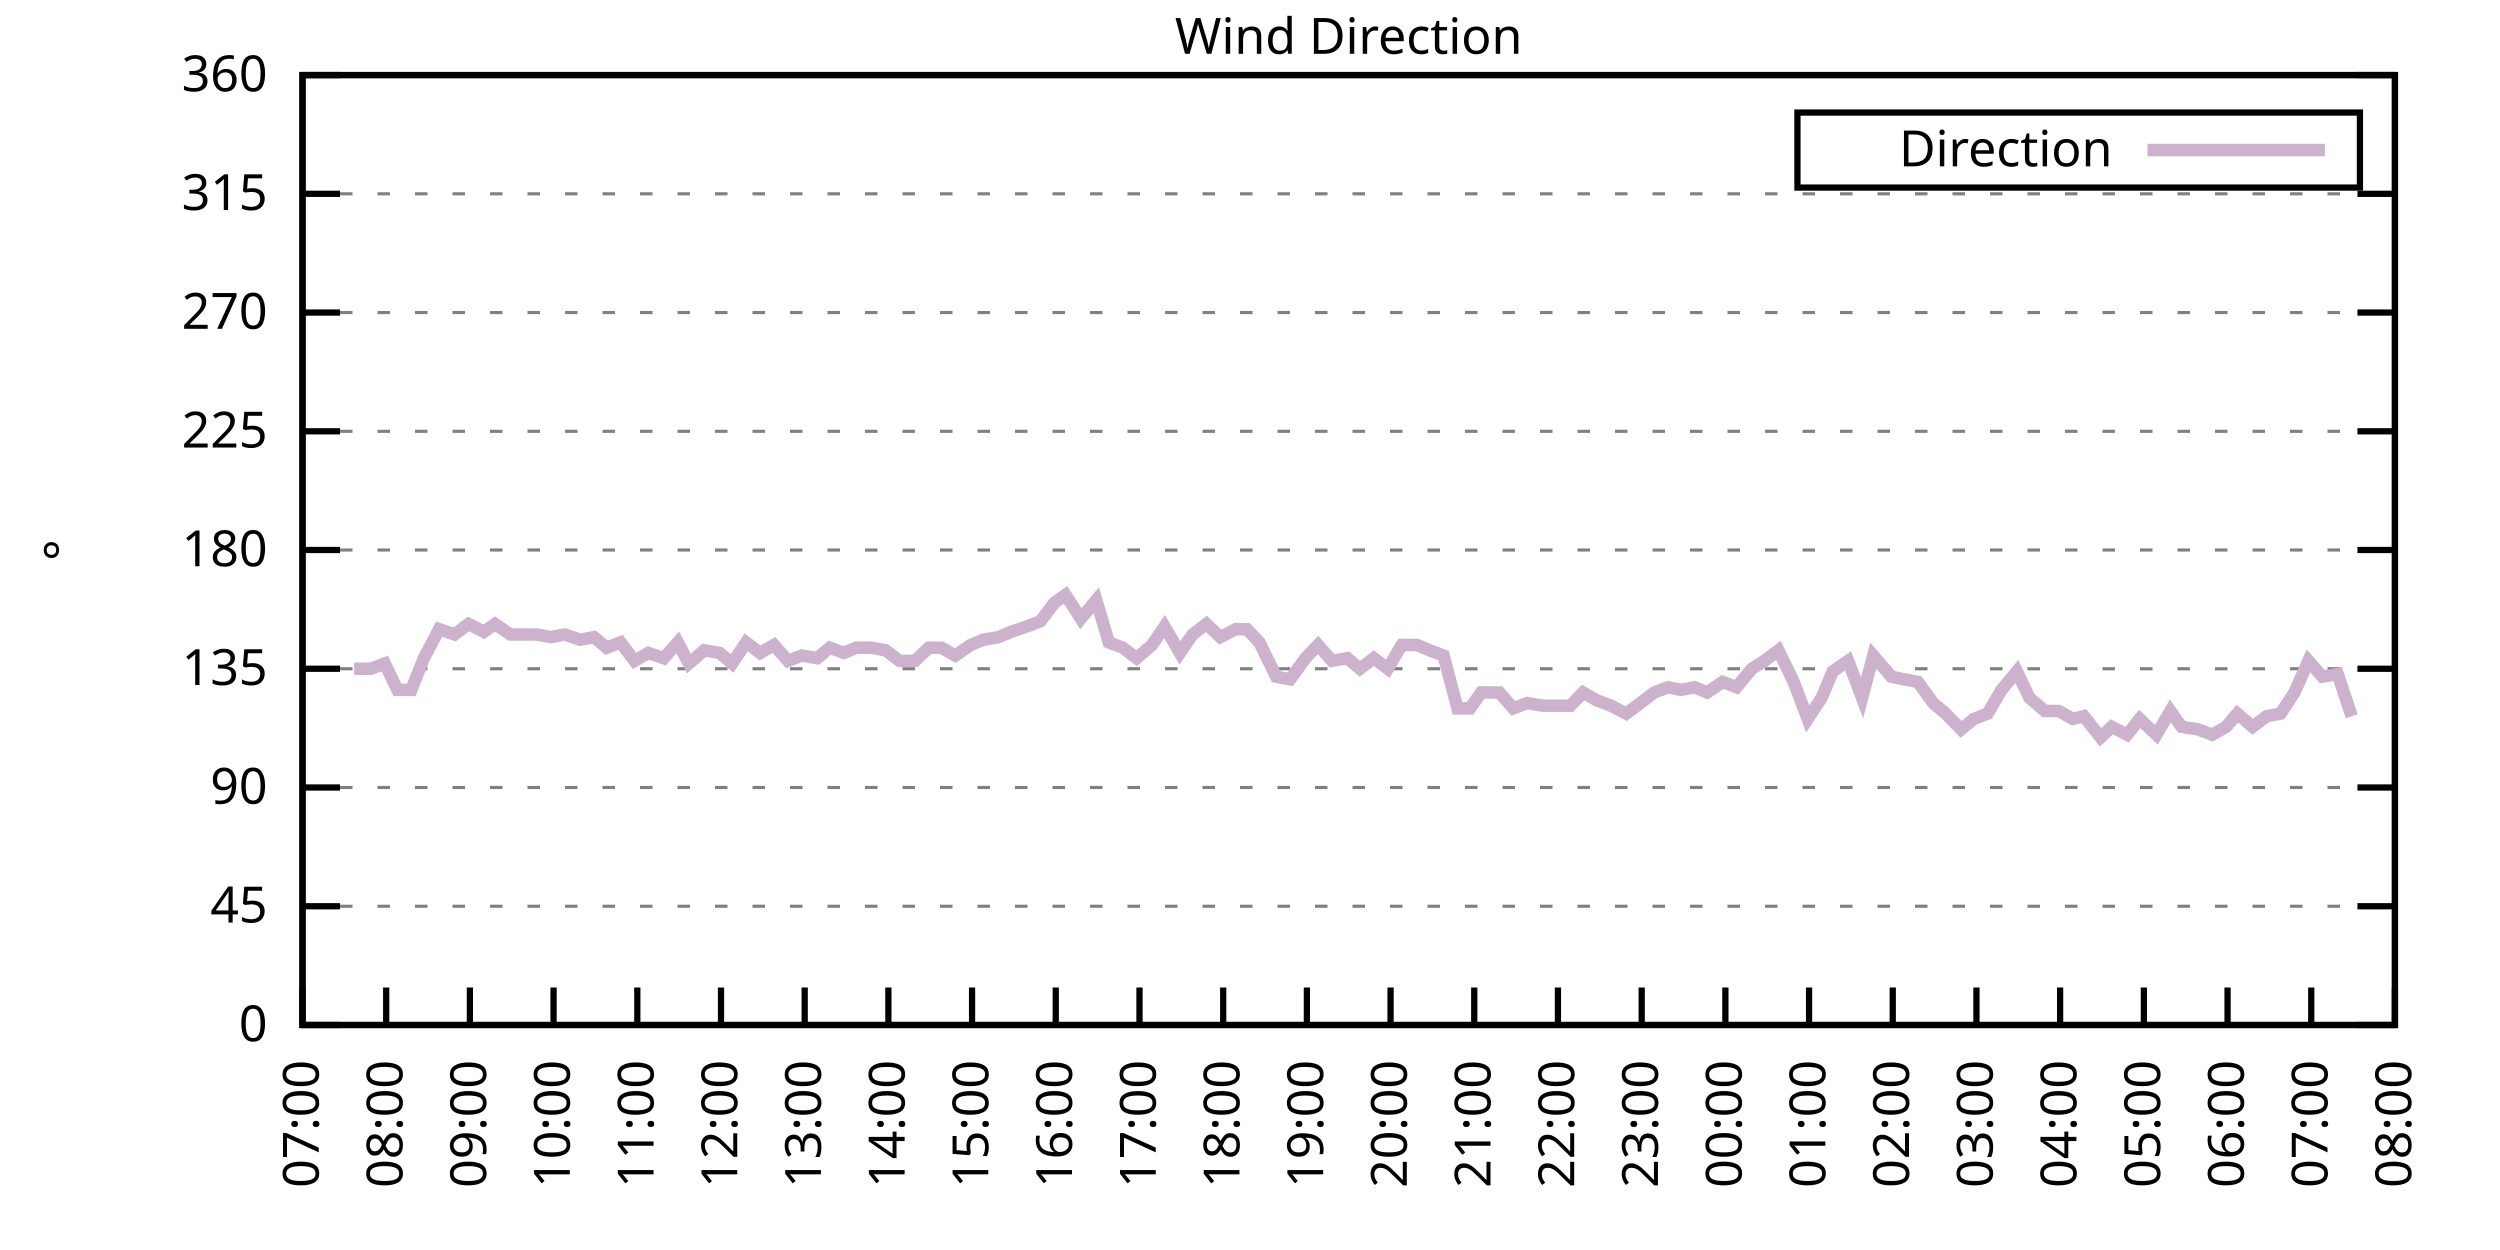
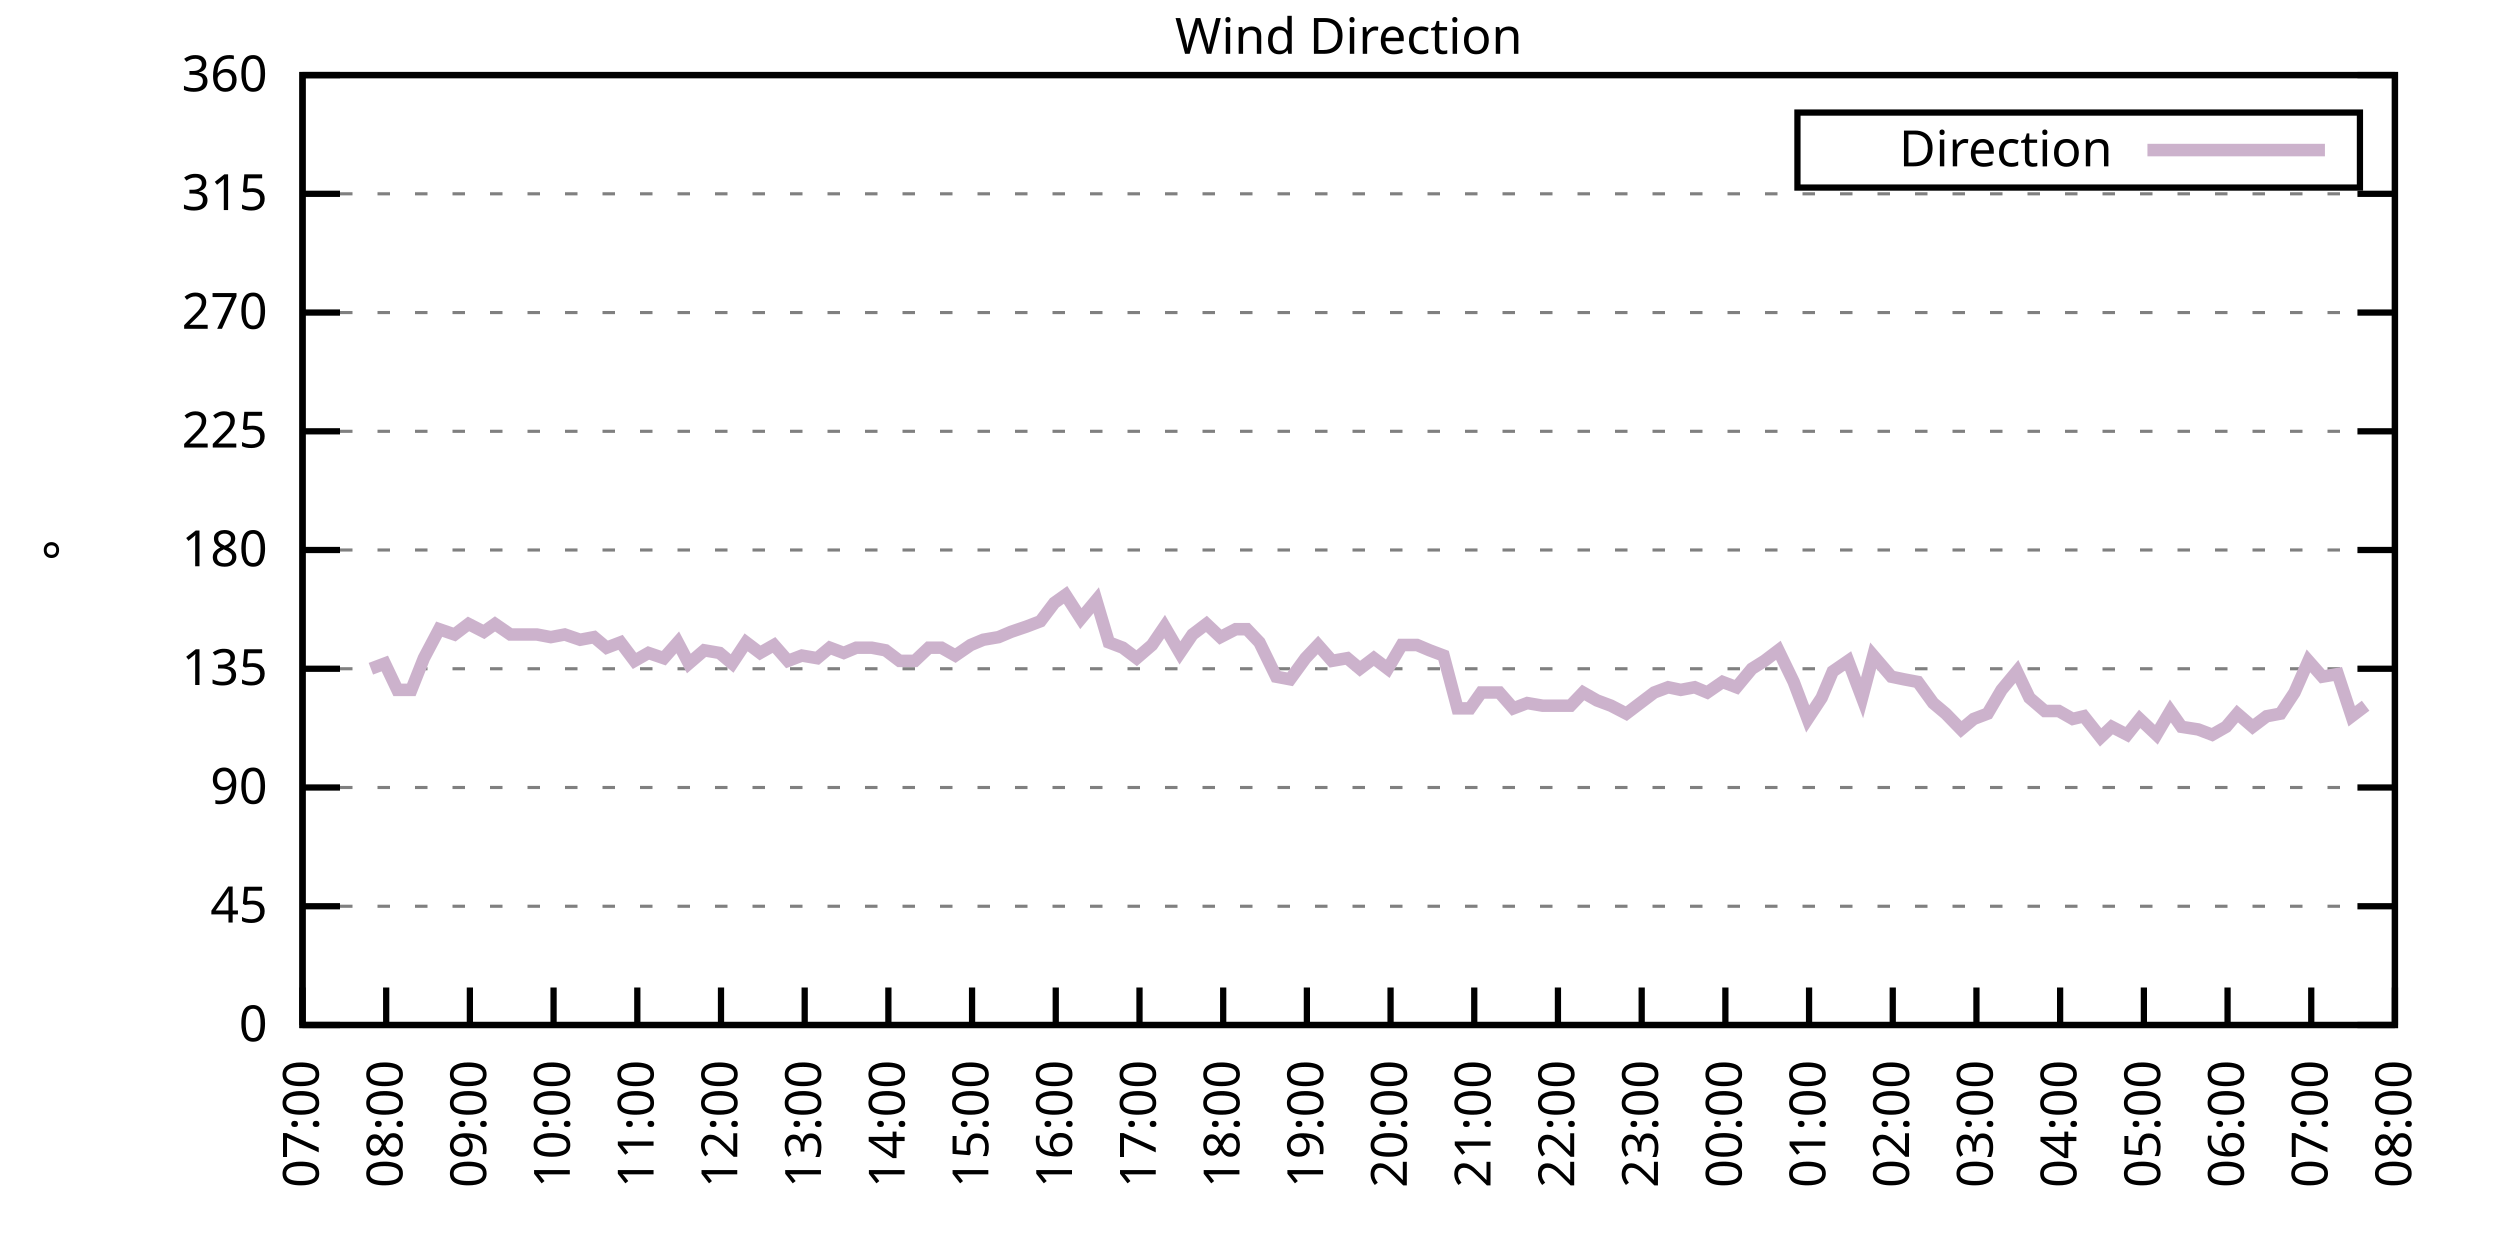
<svg xmlns="http://www.w3.org/2000/svg" xmlns:xlink="http://www.w3.org/1999/xlink" width="400" height="200" viewBox="0 0 400 200">
  <g id="gnuplot_canvas">
    <rect x="0" y="0" width="400" height="200" fill="none" />
    <defs>
      <circle id="gpDot" r="0.5" stroke-width="0.5" stroke="currentColor" />
      <path id="gpPt0" stroke-width="0.333" stroke="currentColor" d="M-1,0 h2 M0,-1 v2" />
      <path id="gpPt1" stroke-width="0.333" stroke="currentColor" d="M-1,-1 L1,1 M1,-1 L-1,1" />
      <path id="gpPt2" stroke-width="0.333" stroke="currentColor" d="M-1,0 L1,0 M0,-1 L0,1 M-1,-1 L1,1 M-1,1 L1,-1" />
      <rect id="gpPt3" stroke-width="0.333" stroke="currentColor" x="-1" y="-1" width="2" height="2" />
      <rect id="gpPt4" stroke-width="0.333" stroke="currentColor" fill="currentColor" x="-1" y="-1" width="2" height="2" />
      <circle id="gpPt5" stroke-width="0.333" stroke="currentColor" cx="0" cy="0" r="1" />
      <use xlink:href="#gpPt5" id="gpPt6" fill="currentColor" stroke="none" />
      <path id="gpPt7" stroke-width="0.333" stroke="currentColor" d="M0,-1.33 L-1.33,0.67 L1.33,0.67 z" />
      <use xlink:href="#gpPt7" id="gpPt8" fill="currentColor" stroke="none" />
      <use xlink:href="#gpPt7" id="gpPt9" stroke="currentColor" transform="rotate(180)" />
      <use xlink:href="#gpPt9" id="gpPt10" fill="currentColor" stroke="none" />
      <use xlink:href="#gpPt3" id="gpPt11" stroke="currentColor" transform="rotate(45)" />
      <use xlink:href="#gpPt11" id="gpPt12" fill="currentColor" stroke="none" />
      <path id="gpPt13" stroke-width="0.333" stroke="currentColor" d="M0,1.330 L1.265,0.411 L0.782,-1.067 L-0.782,-1.076 L-1.265,0.411 z" />
      <use xlink:href="#gpPt13" id="gpPt14" fill="currentColor" stroke="none" />
      <filter id="textbox" filterUnits="objectBoundingBox" x="0" y="0" height="1" width="1">
        <feFlood flood-color="white" flood-opacity="1" result="bgnd" />
        <feComposite in="SourceGraphic" in2="bgnd" operator="atop" />
      </filter>
      <filter id="greybox" filterUnits="objectBoundingBox" x="0" y="0" height="1" width="1">
        <feFlood flood-color="lightgrey" flood-opacity="1" result="grey" />
        <feComposite in="SourceGraphic" in2="grey" operator="atop" />
      </filter>
    </defs>
    <g fill="none" color="white" stroke="currentColor" stroke-width="1.00" stroke-linecap="butt" stroke-linejoin="miter">
</g>
    <g fill="none" color="black" stroke="currentColor" stroke-width="1.00" stroke-linecap="butt" stroke-linejoin="miter">
      <g stroke="none" shape-rendering="crispEdges">
        <polygon fill="rgb(255, 255, 255)" points="48.40,164.00 383.18,164.00 383.18,12.02 48.40,12.02 " />
      </g>
    </g>
    <g fill="none" color="black" stroke="currentColor" stroke-width="1.00" stroke-linecap="butt" stroke-linejoin="miter">
</g>
    <g fill="none" color="black" stroke="black" stroke-width="0.50" stroke-linecap="butt" stroke-linejoin="miter">
</g>
    <g fill="none" color="gray" stroke="currentColor" stroke-width="0.50" stroke-linecap="butt" stroke-linejoin="miter">
      <path stroke="gray" stroke-dasharray="2,4" class="gridline" d="M48.40,164.00 L383.19,164.00  " />
    </g>
    <g fill="none" color="gray" stroke="gray" stroke-width="1.00" stroke-linecap="butt" stroke-linejoin="miter">
</g>
    <g fill="none" color="black" stroke="currentColor" stroke-width="1.00" stroke-linecap="butt" stroke-linejoin="miter">
      <path stroke="black" d="M48.40,164.00 L54.40,164.00 M383.19,164.00 L377.19,164.00  " />
      <g transform="translate(42.80,166.60)" stroke="none" fill="black" font-family="Sans" font-size="8.00" text-anchor="end">
        <text>
          <tspan font-family="Sans"> 0</tspan>
        </text>
      </g>
    </g>
    <g fill="none" color="black" stroke="currentColor" stroke-width="1.00" stroke-linecap="butt" stroke-linejoin="miter">
</g>
    <g fill="none" color="black" stroke="black" stroke-width="0.50" stroke-linecap="butt" stroke-linejoin="miter">
</g>
    <g fill="none" color="gray" stroke="currentColor" stroke-width="0.50" stroke-linecap="butt" stroke-linejoin="miter">
      <path stroke="gray" stroke-dasharray="2,4" class="gridline" d="M48.40,145.00 L383.19,145.00  " />
    </g>
    <g fill="none" color="gray" stroke="gray" stroke-width="1.00" stroke-linecap="butt" stroke-linejoin="miter">
</g>
    <g fill="none" color="black" stroke="currentColor" stroke-width="1.00" stroke-linecap="butt" stroke-linejoin="miter">
      <path stroke="black" d="M48.40,145.00 L54.40,145.00 M383.19,145.00 L377.19,145.00  " />
      <g transform="translate(42.80,147.60)" stroke="none" fill="black" font-family="Sans" font-size="8.00" text-anchor="end">
        <text>
          <tspan font-family="Sans"> 45</tspan>
        </text>
      </g>
    </g>
    <g fill="none" color="black" stroke="currentColor" stroke-width="1.00" stroke-linecap="butt" stroke-linejoin="miter">
</g>
    <g fill="none" color="black" stroke="black" stroke-width="0.50" stroke-linecap="butt" stroke-linejoin="miter">
</g>
    <g fill="none" color="gray" stroke="currentColor" stroke-width="0.50" stroke-linecap="butt" stroke-linejoin="miter">
      <path stroke="gray" stroke-dasharray="2,4" class="gridline" d="M48.40,126.00 L383.19,126.00  " />
    </g>
    <g fill="none" color="gray" stroke="gray" stroke-width="1.00" stroke-linecap="butt" stroke-linejoin="miter">
</g>
    <g fill="none" color="black" stroke="currentColor" stroke-width="1.00" stroke-linecap="butt" stroke-linejoin="miter">
      <path stroke="black" d="M48.40,126.00 L54.40,126.00 M383.19,126.00 L377.19,126.00  " />
      <g transform="translate(42.80,128.60)" stroke="none" fill="black" font-family="Sans" font-size="8.00" text-anchor="end">
        <text>
          <tspan font-family="Sans"> 90</tspan>
        </text>
      </g>
    </g>
    <g fill="none" color="black" stroke="currentColor" stroke-width="1.00" stroke-linecap="butt" stroke-linejoin="miter">
</g>
    <g fill="none" color="black" stroke="black" stroke-width="0.50" stroke-linecap="butt" stroke-linejoin="miter">
</g>
    <g fill="none" color="gray" stroke="currentColor" stroke-width="0.50" stroke-linecap="butt" stroke-linejoin="miter">
      <path stroke="gray" stroke-dasharray="2,4" class="gridline" d="M48.40,107.00 L383.19,107.00  " />
    </g>
    <g fill="none" color="gray" stroke="gray" stroke-width="1.00" stroke-linecap="butt" stroke-linejoin="miter">
</g>
    <g fill="none" color="black" stroke="currentColor" stroke-width="1.00" stroke-linecap="butt" stroke-linejoin="miter">
      <path stroke="black" d="M48.40,107.00 L54.40,107.00 M383.19,107.00 L377.19,107.00  " />
      <g transform="translate(42.80,109.60)" stroke="none" fill="black" font-family="Sans" font-size="8.00" text-anchor="end">
        <text>
          <tspan font-family="Sans"> 135</tspan>
        </text>
      </g>
    </g>
    <g fill="none" color="black" stroke="currentColor" stroke-width="1.00" stroke-linecap="butt" stroke-linejoin="miter">
</g>
    <g fill="none" color="black" stroke="black" stroke-width="0.50" stroke-linecap="butt" stroke-linejoin="miter">
</g>
    <g fill="none" color="gray" stroke="currentColor" stroke-width="0.50" stroke-linecap="butt" stroke-linejoin="miter">
      <path stroke="gray" stroke-dasharray="2,4" class="gridline" d="M48.40,88.00 L383.19,88.00  " />
    </g>
    <g fill="none" color="gray" stroke="gray" stroke-width="1.00" stroke-linecap="butt" stroke-linejoin="miter">
</g>
    <g fill="none" color="black" stroke="currentColor" stroke-width="1.00" stroke-linecap="butt" stroke-linejoin="miter">
      <path stroke="black" d="M48.40,88.00 L54.40,88.00 M383.19,88.00 L377.19,88.00  " />
      <g transform="translate(42.80,90.60)" stroke="none" fill="black" font-family="Sans" font-size="8.00" text-anchor="end">
        <text>
          <tspan font-family="Sans"> 180</tspan>
        </text>
      </g>
    </g>
    <g fill="none" color="black" stroke="currentColor" stroke-width="1.00" stroke-linecap="butt" stroke-linejoin="miter">
</g>
    <g fill="none" color="black" stroke="black" stroke-width="0.50" stroke-linecap="butt" stroke-linejoin="miter">
</g>
    <g fill="none" color="gray" stroke="currentColor" stroke-width="0.50" stroke-linecap="butt" stroke-linejoin="miter">
      <path stroke="gray" stroke-dasharray="2,4" class="gridline" d="M48.40,69.01 L383.19,69.01  " />
    </g>
    <g fill="none" color="gray" stroke="gray" stroke-width="1.00" stroke-linecap="butt" stroke-linejoin="miter">
</g>
    <g fill="none" color="black" stroke="currentColor" stroke-width="1.00" stroke-linecap="butt" stroke-linejoin="miter">
      <path stroke="black" d="M48.40,69.01 L54.40,69.01 M383.19,69.01 L377.19,69.01  " />
      <g transform="translate(42.80,71.61)" stroke="none" fill="black" font-family="Sans" font-size="8.00" text-anchor="end">
        <text>
          <tspan font-family="Sans"> 225</tspan>
        </text>
      </g>
    </g>
    <g fill="none" color="black" stroke="currentColor" stroke-width="1.00" stroke-linecap="butt" stroke-linejoin="miter">
</g>
    <g fill="none" color="black" stroke="black" stroke-width="0.50" stroke-linecap="butt" stroke-linejoin="miter">
</g>
    <g fill="none" color="gray" stroke="currentColor" stroke-width="0.50" stroke-linecap="butt" stroke-linejoin="miter">
      <path stroke="gray" stroke-dasharray="2,4" class="gridline" d="M48.40,50.01 L383.19,50.01  " />
    </g>
    <g fill="none" color="gray" stroke="gray" stroke-width="1.00" stroke-linecap="butt" stroke-linejoin="miter">
</g>
    <g fill="none" color="black" stroke="currentColor" stroke-width="1.00" stroke-linecap="butt" stroke-linejoin="miter">
      <path stroke="black" d="M48.40,50.01 L54.40,50.01 M383.19,50.01 L377.19,50.01  " />
      <g transform="translate(42.80,52.61)" stroke="none" fill="black" font-family="Sans" font-size="8.00" text-anchor="end">
        <text>
          <tspan font-family="Sans"> 270</tspan>
        </text>
      </g>
    </g>
    <g fill="none" color="black" stroke="currentColor" stroke-width="1.00" stroke-linecap="butt" stroke-linejoin="miter">
</g>
    <g fill="none" color="black" stroke="black" stroke-width="0.50" stroke-linecap="butt" stroke-linejoin="miter">
</g>
    <g fill="none" color="gray" stroke="currentColor" stroke-width="0.50" stroke-linecap="butt" stroke-linejoin="miter">
      <path stroke="gray" stroke-dasharray="2,4" class="gridline" d="M48.40,31.01 L383.19,31.01  " />
    </g>
    <g fill="none" color="gray" stroke="gray" stroke-width="1.00" stroke-linecap="butt" stroke-linejoin="miter">
</g>
    <g fill="none" color="black" stroke="currentColor" stroke-width="1.00" stroke-linecap="butt" stroke-linejoin="miter">
      <path stroke="black" d="M48.40,31.01 L54.40,31.01 M383.19,31.01 L377.19,31.01  " />
      <g transform="translate(42.80,33.61)" stroke="none" fill="black" font-family="Sans" font-size="8.00" text-anchor="end">
        <text>
          <tspan font-family="Sans"> 315</tspan>
        </text>
      </g>
    </g>
    <g fill="none" color="black" stroke="currentColor" stroke-width="1.00" stroke-linecap="butt" stroke-linejoin="miter">
</g>
    <g fill="none" color="black" stroke="black" stroke-width="0.50" stroke-linecap="butt" stroke-linejoin="miter">
</g>
    <g fill="none" color="gray" stroke="currentColor" stroke-width="0.50" stroke-linecap="butt" stroke-linejoin="miter">
      <path stroke="gray" stroke-dasharray="2,4" class="gridline" d="M48.40,12.01 L383.19,12.01  " />
    </g>
    <g fill="none" color="gray" stroke="gray" stroke-width="1.00" stroke-linecap="butt" stroke-linejoin="miter">
</g>
    <g fill="none" color="black" stroke="currentColor" stroke-width="1.00" stroke-linecap="butt" stroke-linejoin="miter">
      <path stroke="black" d="M48.40,12.01 L54.40,12.01 M383.19,12.01 L377.19,12.01  " />
      <g transform="translate(42.80,14.61)" stroke="none" fill="black" font-family="Sans" font-size="8.00" text-anchor="end">
        <text>
          <tspan font-family="Sans"> 360</tspan>
        </text>
      </g>
    </g>
    <g fill="none" color="black" stroke="currentColor" stroke-width="1.00" stroke-linecap="butt" stroke-linejoin="miter">
      <path stroke="black" d="M48.40,164.00 L48.40,158.00  " />
      <g transform="translate(51.00,169.60) rotate(270.00)" stroke="none" fill="black" font-family="Sans" font-size="8.00" text-anchor="end">
        <text>
          <tspan font-family="Sans">07:00</tspan>
        </text>
      </g>
    </g>
    <g fill="none" color="black" stroke="currentColor" stroke-width="1.00" stroke-linecap="butt" stroke-linejoin="miter">
      <path stroke="black" d="M61.79,164.00 L61.79,158.00  " />
      <g transform="translate(64.39,169.60) rotate(270.00)" stroke="none" fill="black" font-family="Sans" font-size="8.00" text-anchor="end">
        <text>
          <tspan font-family="Sans">08:00</tspan>
        </text>
      </g>
    </g>
    <g fill="none" color="black" stroke="currentColor" stroke-width="1.00" stroke-linecap="butt" stroke-linejoin="miter">
      <path stroke="black" d="M75.18,164.00 L75.18,158.00  " />
      <g transform="translate(77.78,169.60) rotate(270.00)" stroke="none" fill="black" font-family="Sans" font-size="8.00" text-anchor="end">
        <text>
          <tspan font-family="Sans">09:00</tspan>
        </text>
      </g>
    </g>
    <g fill="none" color="black" stroke="currentColor" stroke-width="1.00" stroke-linecap="butt" stroke-linejoin="miter">
      <path stroke="black" d="M88.57,164.00 L88.57,158.00  " />
      <g transform="translate(91.17,169.60) rotate(270.00)" stroke="none" fill="black" font-family="Sans" font-size="8.00" text-anchor="end">
        <text>
          <tspan font-family="Sans">10:00</tspan>
        </text>
      </g>
    </g>
    <g fill="none" color="black" stroke="currentColor" stroke-width="1.00" stroke-linecap="butt" stroke-linejoin="miter">
      <path stroke="black" d="M101.97,164.00 L101.97,158.00  " />
      <g transform="translate(104.57,169.60) rotate(270.00)" stroke="none" fill="black" font-family="Sans" font-size="8.00" text-anchor="end">
        <text>
          <tspan font-family="Sans">11:00</tspan>
        </text>
      </g>
    </g>
    <g fill="none" color="black" stroke="currentColor" stroke-width="1.00" stroke-linecap="butt" stroke-linejoin="miter">
      <path stroke="black" d="M115.36,164.00 L115.36,158.00  " />
      <g transform="translate(117.96,169.60) rotate(270.00)" stroke="none" fill="black" font-family="Sans" font-size="8.00" text-anchor="end">
        <text>
          <tspan font-family="Sans">12:00</tspan>
        </text>
      </g>
    </g>
    <g fill="none" color="black" stroke="currentColor" stroke-width="1.00" stroke-linecap="butt" stroke-linejoin="miter">
      <path stroke="black" d="M128.75,164.00 L128.75,158.00  " />
      <g transform="translate(131.35,169.60) rotate(270.00)" stroke="none" fill="black" font-family="Sans" font-size="8.00" text-anchor="end">
        <text>
          <tspan font-family="Sans">13:00</tspan>
        </text>
      </g>
    </g>
    <g fill="none" color="black" stroke="currentColor" stroke-width="1.00" stroke-linecap="butt" stroke-linejoin="miter">
      <path stroke="black" d="M142.14,164.00 L142.14,158.00  " />
      <g transform="translate(144.74,169.60) rotate(270.00)" stroke="none" fill="black" font-family="Sans" font-size="8.00" text-anchor="end">
        <text>
          <tspan font-family="Sans">14:00</tspan>
        </text>
      </g>
    </g>
    <g fill="none" color="black" stroke="currentColor" stroke-width="1.00" stroke-linecap="butt" stroke-linejoin="miter">
      <path stroke="black" d="M155.53,164.00 L155.53,158.00  " />
      <g transform="translate(158.13,169.60) rotate(270.00)" stroke="none" fill="black" font-family="Sans" font-size="8.00" text-anchor="end">
        <text>
          <tspan font-family="Sans">15:00</tspan>
        </text>
      </g>
    </g>
    <g fill="none" color="black" stroke="currentColor" stroke-width="1.00" stroke-linecap="butt" stroke-linejoin="miter">
      <path stroke="black" d="M168.92,164.00 L168.92,158.00  " />
      <g transform="translate(171.52,169.60) rotate(270.00)" stroke="none" fill="black" font-family="Sans" font-size="8.00" text-anchor="end">
        <text>
          <tspan font-family="Sans">16:00</tspan>
        </text>
      </g>
    </g>
    <g fill="none" color="black" stroke="currentColor" stroke-width="1.00" stroke-linecap="butt" stroke-linejoin="miter">
      <path stroke="black" d="M182.32,164.00 L182.32,158.00  " />
      <g transform="translate(184.92,169.60) rotate(270.00)" stroke="none" fill="black" font-family="Sans" font-size="8.00" text-anchor="end">
        <text>
          <tspan font-family="Sans">17:00</tspan>
        </text>
      </g>
    </g>
    <g fill="none" color="black" stroke="currentColor" stroke-width="1.00" stroke-linecap="butt" stroke-linejoin="miter">
      <path stroke="black" d="M195.71,164.00 L195.71,158.00  " />
      <g transform="translate(198.31,169.60) rotate(270.00)" stroke="none" fill="black" font-family="Sans" font-size="8.00" text-anchor="end">
        <text>
          <tspan font-family="Sans">18:00</tspan>
        </text>
      </g>
    </g>
    <g fill="none" color="black" stroke="currentColor" stroke-width="1.00" stroke-linecap="butt" stroke-linejoin="miter">
      <path stroke="black" d="M209.10,164.00 L209.10,158.00  " />
      <g transform="translate(211.70,169.60) rotate(270.00)" stroke="none" fill="black" font-family="Sans" font-size="8.00" text-anchor="end">
        <text>
          <tspan font-family="Sans">19:00</tspan>
        </text>
      </g>
    </g>
    <g fill="none" color="black" stroke="currentColor" stroke-width="1.00" stroke-linecap="butt" stroke-linejoin="miter">
      <path stroke="black" d="M222.49,164.00 L222.49,158.00  " />
      <g transform="translate(225.09,169.60) rotate(270.00)" stroke="none" fill="black" font-family="Sans" font-size="8.00" text-anchor="end">
        <text>
          <tspan font-family="Sans">20:00</tspan>
        </text>
      </g>
    </g>
    <g fill="none" color="black" stroke="currentColor" stroke-width="1.00" stroke-linecap="butt" stroke-linejoin="miter">
      <path stroke="black" d="M235.88,164.00 L235.88,158.00  " />
      <g transform="translate(238.48,169.60) rotate(270.00)" stroke="none" fill="black" font-family="Sans" font-size="8.00" text-anchor="end">
        <text>
          <tspan font-family="Sans">21:00</tspan>
        </text>
      </g>
    </g>
    <g fill="none" color="black" stroke="currentColor" stroke-width="1.00" stroke-linecap="butt" stroke-linejoin="miter">
      <path stroke="black" d="M249.27,164.00 L249.27,158.00  " />
      <g transform="translate(251.87,169.60) rotate(270.00)" stroke="none" fill="black" font-family="Sans" font-size="8.00" text-anchor="end">
        <text>
          <tspan font-family="Sans">22:00</tspan>
        </text>
      </g>
    </g>
    <g fill="none" color="black" stroke="currentColor" stroke-width="1.00" stroke-linecap="butt" stroke-linejoin="miter">
      <path stroke="black" d="M262.67,164.00 L262.67,158.00  " />
      <g transform="translate(265.27,169.60) rotate(270.00)" stroke="none" fill="black" font-family="Sans" font-size="8.00" text-anchor="end">
        <text>
          <tspan font-family="Sans">23:00</tspan>
        </text>
      </g>
    </g>
    <g fill="none" color="black" stroke="currentColor" stroke-width="1.00" stroke-linecap="butt" stroke-linejoin="miter">
      <path stroke="black" d="M276.06,164.00 L276.06,158.00  " />
      <g transform="translate(278.66,169.60) rotate(270.00)" stroke="none" fill="black" font-family="Sans" font-size="8.00" text-anchor="end">
        <text>
          <tspan font-family="Sans">00:00</tspan>
        </text>
      </g>
    </g>
    <g fill="none" color="black" stroke="currentColor" stroke-width="1.00" stroke-linecap="butt" stroke-linejoin="miter">
      <path stroke="black" d="M289.45,164.00 L289.45,158.00  " />
      <g transform="translate(292.05,169.60) rotate(270.00)" stroke="none" fill="black" font-family="Sans" font-size="8.00" text-anchor="end">
        <text>
          <tspan font-family="Sans">01:00</tspan>
        </text>
      </g>
    </g>
    <g fill="none" color="black" stroke="currentColor" stroke-width="1.00" stroke-linecap="butt" stroke-linejoin="miter">
      <path stroke="black" d="M302.84,164.00 L302.84,158.00  " />
      <g transform="translate(305.44,169.60) rotate(270.00)" stroke="none" fill="black" font-family="Sans" font-size="8.00" text-anchor="end">
        <text>
          <tspan font-family="Sans">02:00</tspan>
        </text>
      </g>
    </g>
    <g fill="none" color="black" stroke="currentColor" stroke-width="1.00" stroke-linecap="butt" stroke-linejoin="miter">
      <path stroke="black" d="M316.23,164.00 L316.23,158.00  " />
      <g transform="translate(318.83,169.60) rotate(270.00)" stroke="none" fill="black" font-family="Sans" font-size="8.00" text-anchor="end">
        <text>
          <tspan font-family="Sans">03:00</tspan>
        </text>
      </g>
    </g>
    <g fill="none" color="black" stroke="currentColor" stroke-width="1.00" stroke-linecap="butt" stroke-linejoin="miter">
      <path stroke="black" d="M329.62,164.00 L329.62,158.00  " />
      <g transform="translate(332.22,169.60) rotate(270.00)" stroke="none" fill="black" font-family="Sans" font-size="8.00" text-anchor="end">
        <text>
          <tspan font-family="Sans">04:00</tspan>
        </text>
      </g>
    </g>
    <g fill="none" color="black" stroke="currentColor" stroke-width="1.00" stroke-linecap="butt" stroke-linejoin="miter">
      <path stroke="black" d="M343.02,164.00 L343.02,158.00  " />
      <g transform="translate(345.62,169.60) rotate(270.00)" stroke="none" fill="black" font-family="Sans" font-size="8.00" text-anchor="end">
        <text>
          <tspan font-family="Sans">05:00</tspan>
        </text>
      </g>
    </g>
    <g fill="none" color="black" stroke="currentColor" stroke-width="1.00" stroke-linecap="butt" stroke-linejoin="miter">
      <path stroke="black" d="M356.41,164.00 L356.41,158.00  " />
      <g transform="translate(359.01,169.60) rotate(270.00)" stroke="none" fill="black" font-family="Sans" font-size="8.00" text-anchor="end">
        <text>
          <tspan font-family="Sans">06:00</tspan>
        </text>
      </g>
    </g>
    <g fill="none" color="black" stroke="currentColor" stroke-width="1.00" stroke-linecap="butt" stroke-linejoin="miter">
      <path stroke="black" d="M369.80,164.00 L369.80,158.00  " />
      <g transform="translate(372.40,169.60) rotate(270.00)" stroke="none" fill="black" font-family="Sans" font-size="8.00" text-anchor="end">
        <text>
          <tspan font-family="Sans">07:00</tspan>
        </text>
      </g>
    </g>
    <g fill="none" color="black" stroke="currentColor" stroke-width="1.00" stroke-linecap="butt" stroke-linejoin="miter">
      <path stroke="black" d="M383.19,164.00 L383.19,158.00  " />
      <g transform="translate(385.79,169.60) rotate(270.00)" stroke="none" fill="black" font-family="Sans" font-size="8.00" text-anchor="end">
        <text>
          <tspan font-family="Sans">08:00</tspan>
        </text>
      </g>
    </g>
    <g fill="none" color="black" stroke="currentColor" stroke-width="1.00" stroke-linecap="butt" stroke-linejoin="miter">
</g>
    <g fill="none" color="black" stroke="currentColor" stroke-width="1.00" stroke-linecap="butt" stroke-linejoin="miter">
      <path stroke="black" d="M48.40,12.01 L48.40,164.00 L383.19,164.00 L383.19,12.01 L48.40,12.01 Z  " />
    </g>
    <g fill="none" color="black" stroke="currentColor" stroke-width="1.00" stroke-linecap="butt" stroke-linejoin="miter">
</g>
    <g fill="none" color="black" stroke="currentColor" stroke-width="1.00" stroke-linecap="butt" stroke-linejoin="miter">
      <path stroke="black" d="M287.59,30.01 L287.59,18.01 L377.59,18.01 L377.59,30.01 L287.59,30.01 Z  " />
    </g>
    <g id="Wind_direction_plot_1">
      <g fill="none" color="white" stroke="black" stroke-width="2.00" stroke-linecap="butt" stroke-linejoin="miter">
</g>
      <g fill="none" color="black" stroke="currentColor" stroke-width="2.00" stroke-linecap="butt" stroke-linejoin="miter">
        <g transform="translate(337.99,26.61)" stroke="none" fill="black" font-family="Sans" font-size="8.00" text-anchor="end">
          <text>
            <tspan font-family="Sans">Direction</tspan>
          </text>
        </g>
      </g>
      <g fill="none" color="black" stroke="currentColor" stroke-width="2.00" stroke-linecap="butt" stroke-linejoin="miter">
-         <path stroke="rgb(204, 178, 204)" d="M343.59,24.01 L371.99,24.01 M56.66,107.00 L59.34,107.00 L61.57,106.16 L63.58,110.38 L65.81,110.38 L67.82,105.31   L70.27,100.67 L72.73,101.52 L74.96,99.83 L77.42,101.09 L79.20,99.83 L81.66,101.52 L83.66,101.52 L85.90,101.52   L88.13,101.94 L90.36,101.52 L92.82,102.36 L95.05,101.94 L97.06,103.63 L99.29,102.78 L101.52,105.74 L103.75,104.47   L106.21,105.31 L108.44,102.78 L110.22,106.16 L112.68,104.05 L115.13,104.47 L117.14,106.16 L119.38,102.78 L121.61,104.47   L123.84,103.20 L126.07,105.74 L128.30,104.89 L130.76,105.31 L132.77,103.63 L135.00,104.47 L137.01,103.63 L139.46,103.63   L141.69,104.05 L143.93,105.74 L146.38,105.74 L148.61,103.63 L150.62,103.63 L152.85,104.89 L155.31,103.20 L157.32,102.36   L159.77,101.94 L161.78,101.09 L164.24,100.25 L166.47,99.40 L168.70,96.45 L170.49,95.18 L172.94,98.98 L175.40,96.03   L177.41,102.78 L179.64,103.63 L181.87,105.31 L184.32,103.20 L186.33,100.25 L188.79,104.47 L190.80,101.52 L193.03,99.83   L195.26,101.94 L197.72,100.67 L199.50,100.67 L201.51,102.78 L204.19,108.27 L206.42,108.69 L208.88,105.31 L210.88,103.20   L213.12,105.74 L215.57,105.31 L217.58,107.00 L219.81,105.31 L222.04,107.00 L224.28,103.20 L226.73,103.20 L228.74,104.05   L230.97,104.89 L233.20,113.34 L235.21,113.34 L237.00,110.80 L239.90,110.80 L242.13,113.34 L244.36,112.49 L246.82,112.91   L248.83,112.91 L251.28,112.91 L253.29,110.80 L255.52,112.07 L257.76,112.91 L260.21,114.18 L262.44,112.49 L264.67,110.80   L266.91,109.96 L268.92,110.38 L271.15,109.96 L273.16,110.80 L275.61,109.11 L277.84,109.96 L280.30,107.00 L282.31,105.74   L284.54,104.05 L286.99,109.11 L289.23,115.03 L291.46,111.65 L293.24,107.43 L295.70,105.74 L297.93,111.65 L299.72,104.89   L302.62,108.27 L304.63,108.69 L306.86,109.11 L309.31,112.49 L311.32,114.18 L313.78,116.71 L315.79,115.03 L318.02,114.18   L320.25,110.38 L322.70,107.43 L324.71,111.65 L327.17,113.76 L329.40,113.76 L331.63,115.03 L333.42,114.60 L336.10,117.98   L337.88,116.29 L340.34,117.56 L342.35,115.03 L345.02,117.56 L347.26,113.76 L349.04,116.29 L351.72,116.71 L353.95,117.56   L356.18,116.29 L357.97,114.18 L360.42,116.29 L362.66,114.60 L364.89,114.18 L367.12,110.80 L369.35,105.74 L371.58,108.27   L374.04,107.85 L376.27,114.60  " />
+         <path stroke="rgb(204, 178, 204)" d="M343.59,24.01 L371.99,24.01 M59.34,107.00 L61.57,106.16 L63.58,110.38 L65.81,110.38 L67.82,105.31 L70.27,100.67   L72.73,101.52 L74.96,99.83 L77.42,101.09 L79.20,99.83 L81.66,101.52 L83.66,101.52 L85.90,101.52 L88.13,101.94   L90.36,101.52 L92.82,102.36 L95.05,101.94 L97.06,103.63 L99.29,102.78 L101.52,105.74 L103.75,104.47 L106.21,105.31   L108.44,102.78 L110.22,106.16 L112.68,104.05 L115.13,104.47 L117.14,106.16 L119.38,102.78 L121.61,104.47 L123.84,103.20   L126.07,105.74 L128.30,104.89 L130.76,105.31 L132.77,103.63 L135.00,104.47 L137.01,103.63 L139.46,103.63 L141.69,104.05   L143.93,105.74 L146.38,105.74 L148.61,103.63 L150.62,103.63 L152.85,104.89 L155.31,103.20 L157.32,102.36 L159.77,101.94   L161.78,101.09 L164.24,100.25 L166.47,99.40 L168.70,96.45 L170.49,95.18 L172.94,98.98 L175.40,96.03 L177.41,102.78   L179.64,103.63 L181.87,105.31 L184.32,103.20 L186.33,100.25 L188.79,104.47 L190.80,101.52 L193.03,99.83 L195.26,101.94   L197.72,100.67 L199.50,100.67 L201.51,102.78 L204.19,108.27 L206.42,108.69 L208.88,105.31 L210.88,103.20 L213.12,105.74   L215.57,105.31 L217.58,107.00 L219.81,105.31 L222.04,107.00 L224.28,103.20 L226.73,103.20 L228.74,104.05 L230.97,104.89   L233.20,113.34 L235.21,113.34 L237.00,110.80 L239.90,110.80 L242.13,113.34 L244.36,112.49 L246.82,112.91 L248.83,112.91   L251.28,112.91 L253.29,110.80 L255.52,112.07 L257.76,112.91 L260.21,114.18 L262.44,112.49 L264.67,110.80 L266.91,109.96   L268.92,110.38 L271.15,109.96 L273.16,110.80 L275.61,109.11 L277.84,109.96 L280.30,107.00 L282.31,105.74 L284.54,104.05   L286.99,109.11 L289.23,115.03 L291.46,111.65 L293.24,107.43 L295.70,105.74 L297.93,111.65 L299.72,104.89 L302.62,108.27   L304.63,108.69 L306.86,109.11 L309.31,112.49 L311.32,114.18 L313.78,116.71 L315.79,115.03 L318.02,114.18 L320.25,110.38   L322.70,107.43 L324.71,111.65 L327.17,113.76 L329.40,113.76 L331.63,115.03 L333.42,114.60 L336.10,117.98 L337.88,116.29   L340.34,117.56 L342.35,115.03 L345.02,117.56 L347.26,113.76 L349.04,116.29 L351.72,116.71 L353.95,117.56 L356.18,116.29   L357.97,114.18 L360.42,116.29 L362.66,114.60 L364.89,114.18 L367.12,110.80 L369.35,105.74 L371.58,108.27 L374.04,107.85   L376.27,114.60 L378.50,112.91  " />
      </g>
    </g>
    <g fill="none" color="black" stroke="currentColor" stroke-width="2.00" stroke-linecap="butt" stroke-linejoin="miter">
</g>
    <g fill="none" color="black" stroke="black" stroke-width="1.00" stroke-linecap="butt" stroke-linejoin="miter">
</g>
    <g fill="none" color="black" stroke="currentColor" stroke-width="1.00" stroke-linecap="butt" stroke-linejoin="miter">
      <path stroke="black" d="M48.40,12.01 L48.40,164.00 L383.19,164.00 L383.19,12.01 L48.40,12.01 Z  " />
      <g transform="translate(12.80,88.01) rotate(270.00)" stroke="none" fill="black" font-family="Sans" font-size="8.00" text-anchor="middle">
        <text>
          <tspan font-family="Sans">°</tspan>
        </text>
      </g>
    </g>
    <g fill="none" color="black" stroke="currentColor" stroke-width="1.00" stroke-linecap="butt" stroke-linejoin="miter">
</g>
    <g fill="none" color="black" stroke="currentColor" stroke-width="1.00" stroke-linecap="butt" stroke-linejoin="miter">
      <g transform="translate(215.79,8.61)" stroke="none" fill="black" font-family="Sans" font-size="8.00" text-anchor="middle">
        <text>
          <tspan font-family="Sans">Wind Direction</tspan>
        </text>
      </g>
    </g>
    <g fill="none" color="black" stroke="currentColor" stroke-width="1.00" stroke-linecap="butt" stroke-linejoin="miter">
</g>
  </g>
</svg>
